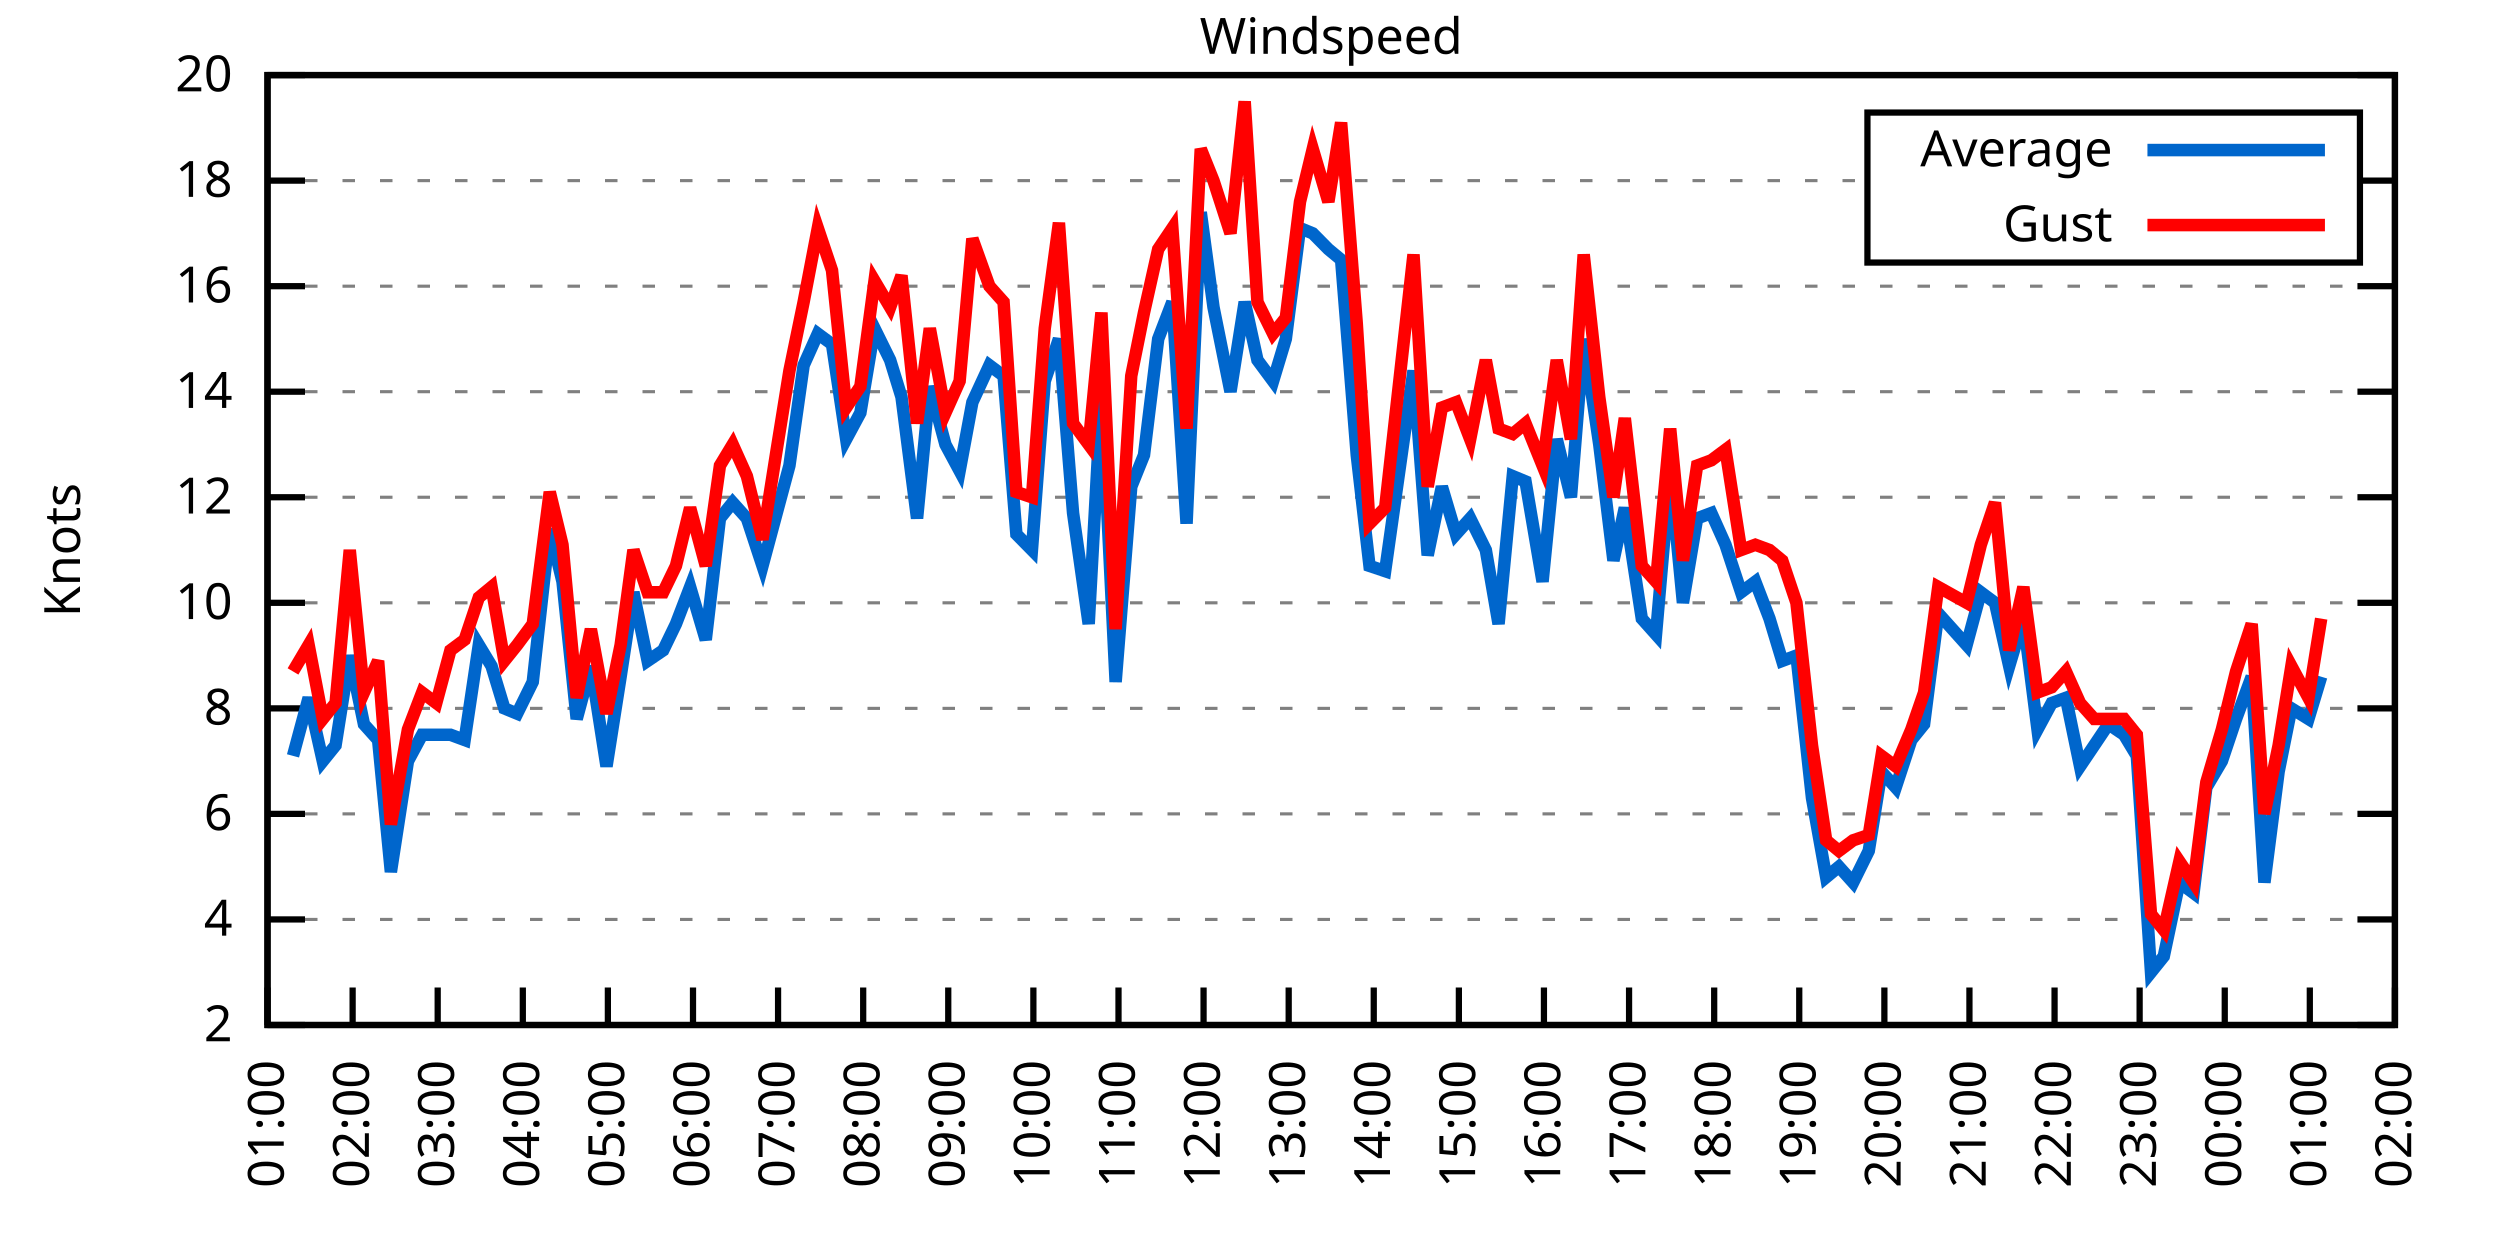
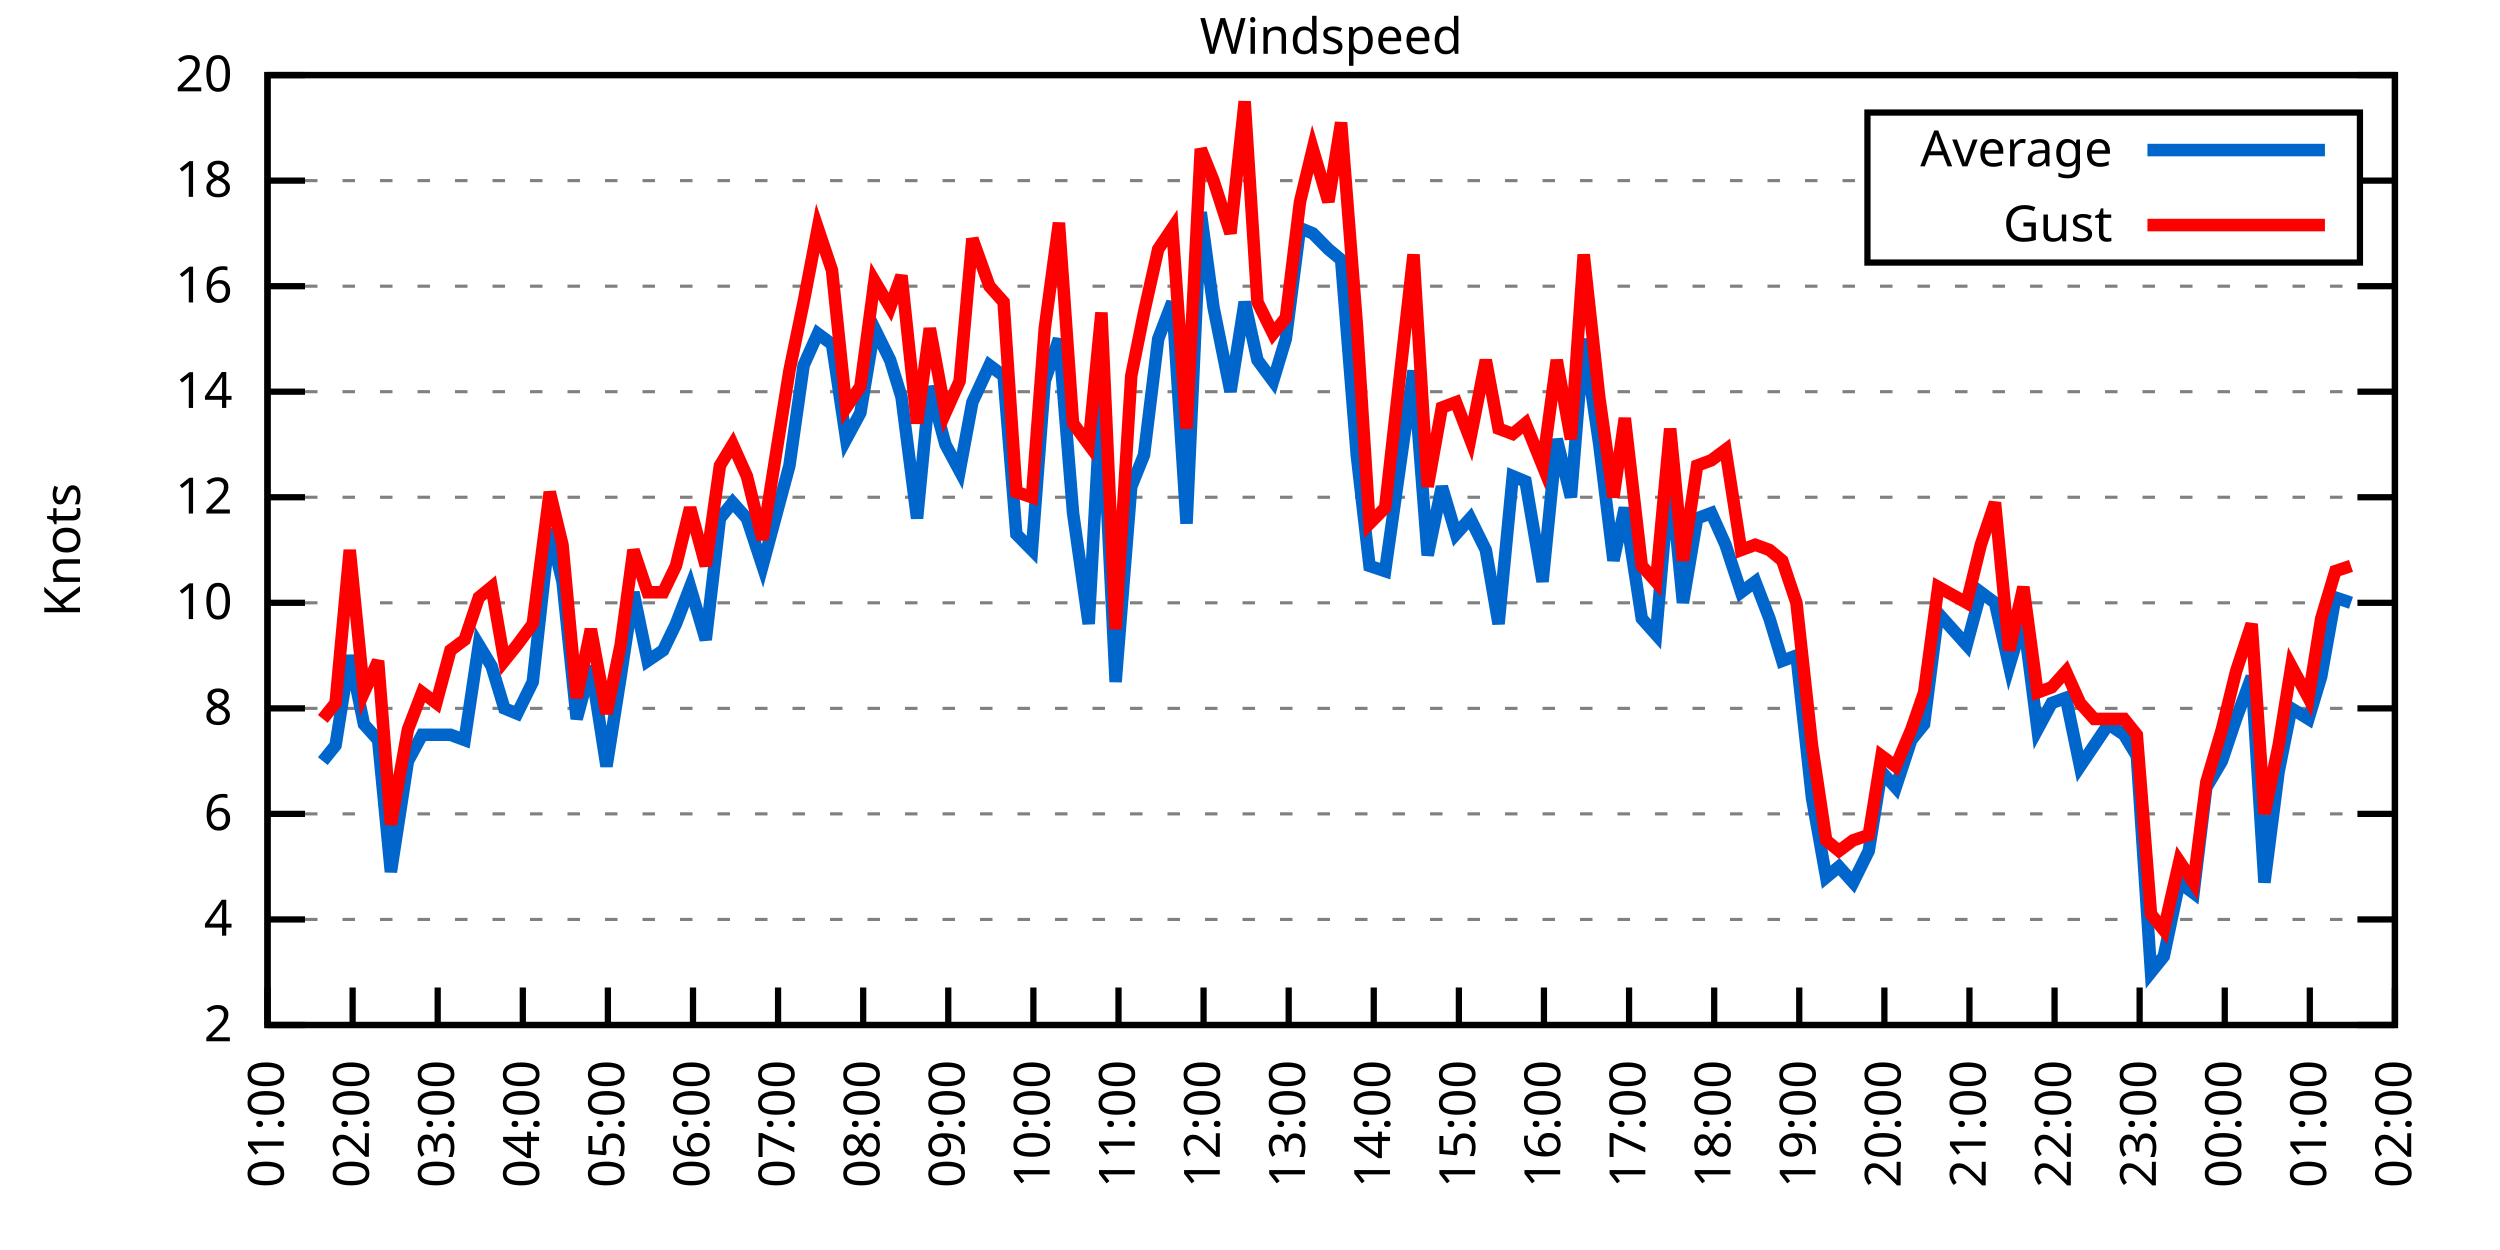
<svg xmlns="http://www.w3.org/2000/svg" xmlns:xlink="http://www.w3.org/1999/xlink" width="400" height="200" viewBox="0 0 400 200">
  <g id="gnuplot_canvas">
    <rect x="0" y="0" width="400" height="200" fill="none" />
    <defs>
      <circle id="gpDot" r="0.5" stroke-width="0.5" stroke="currentColor" />
      <path id="gpPt0" stroke-width="0.333" stroke="currentColor" d="M-1,0 h2 M0,-1 v2" />
      <path id="gpPt1" stroke-width="0.333" stroke="currentColor" d="M-1,-1 L1,1 M1,-1 L-1,1" />
      <path id="gpPt2" stroke-width="0.333" stroke="currentColor" d="M-1,0 L1,0 M0,-1 L0,1 M-1,-1 L1,1 M-1,1 L1,-1" />
      <rect id="gpPt3" stroke-width="0.333" stroke="currentColor" x="-1" y="-1" width="2" height="2" />
      <rect id="gpPt4" stroke-width="0.333" stroke="currentColor" fill="currentColor" x="-1" y="-1" width="2" height="2" />
      <circle id="gpPt5" stroke-width="0.333" stroke="currentColor" cx="0" cy="0" r="1" />
      <use xlink:href="#gpPt5" id="gpPt6" fill="currentColor" stroke="none" />
      <path id="gpPt7" stroke-width="0.333" stroke="currentColor" d="M0,-1.33 L-1.33,0.67 L1.33,0.67 z" />
      <use xlink:href="#gpPt7" id="gpPt8" fill="currentColor" stroke="none" />
      <use xlink:href="#gpPt7" id="gpPt9" stroke="currentColor" transform="rotate(180)" />
      <use xlink:href="#gpPt9" id="gpPt10" fill="currentColor" stroke="none" />
      <use xlink:href="#gpPt3" id="gpPt11" stroke="currentColor" transform="rotate(45)" />
      <use xlink:href="#gpPt11" id="gpPt12" fill="currentColor" stroke="none" />
      <path id="gpPt13" stroke-width="0.333" stroke="currentColor" d="M0,1.330 L1.265,0.411 L0.782,-1.067 L-0.782,-1.076 L-1.265,0.411 z" />
      <use xlink:href="#gpPt13" id="gpPt14" fill="currentColor" stroke="none" />
      <filter id="textbox" filterUnits="objectBoundingBox" x="0" y="0" height="1" width="1">
        <feFlood flood-color="white" flood-opacity="1" result="bgnd" />
        <feComposite in="SourceGraphic" in2="bgnd" operator="atop" />
      </filter>
      <filter id="greybox" filterUnits="objectBoundingBox" x="0" y="0" height="1" width="1">
        <feFlood flood-color="lightgrey" flood-opacity="1" result="grey" />
        <feComposite in="SourceGraphic" in2="grey" operator="atop" />
      </filter>
    </defs>
    <g fill="none" color="white" stroke="currentColor" stroke-width="1.00" stroke-linecap="butt" stroke-linejoin="miter">
</g>
    <g fill="none" color="black" stroke="currentColor" stroke-width="1.00" stroke-linecap="butt" stroke-linejoin="miter">
      <g stroke="none" shape-rendering="crispEdges">
        <polygon fill="rgb(255, 255, 255)" points="42.80,164.00 383.18,164.00 383.18,12.02 42.80,12.02 " />
      </g>
    </g>
    <g fill="none" color="black" stroke="currentColor" stroke-width="1.00" stroke-linecap="butt" stroke-linejoin="miter">
</g>
    <g fill="none" color="black" stroke="black" stroke-width="0.50" stroke-linecap="butt" stroke-linejoin="miter">
</g>
    <g fill="none" color="gray" stroke="currentColor" stroke-width="0.50" stroke-linecap="butt" stroke-linejoin="miter">
      <path stroke="gray" stroke-dasharray="2,4" class="gridline" d="M42.80,164.00 L383.19,164.00  " />
    </g>
    <g fill="none" color="gray" stroke="gray" stroke-width="1.00" stroke-linecap="butt" stroke-linejoin="miter">
</g>
    <g fill="none" color="black" stroke="currentColor" stroke-width="1.00" stroke-linecap="butt" stroke-linejoin="miter">
      <path stroke="black" d="M42.80,164.00 L48.80,164.00 M383.19,164.00 L377.19,164.00  " />
      <g transform="translate(37.20,166.60)" stroke="none" fill="black" font-family="Sans" font-size="8.00" text-anchor="end">
        <text>
          <tspan font-family="Sans"> 2</tspan>
        </text>
      </g>
    </g>
    <g fill="none" color="black" stroke="currentColor" stroke-width="1.00" stroke-linecap="butt" stroke-linejoin="miter">
</g>
    <g fill="none" color="black" stroke="black" stroke-width="0.50" stroke-linecap="butt" stroke-linejoin="miter">
</g>
    <g fill="none" color="gray" stroke="currentColor" stroke-width="0.50" stroke-linecap="butt" stroke-linejoin="miter">
      <path stroke="gray" stroke-dasharray="2,4" class="gridline" d="M42.80,147.11 L383.19,147.11  " />
    </g>
    <g fill="none" color="gray" stroke="gray" stroke-width="1.00" stroke-linecap="butt" stroke-linejoin="miter">
</g>
    <g fill="none" color="black" stroke="currentColor" stroke-width="1.00" stroke-linecap="butt" stroke-linejoin="miter">
      <path stroke="black" d="M42.80,147.11 L48.80,147.11 M383.19,147.11 L377.19,147.11  " />
      <g transform="translate(37.20,149.71)" stroke="none" fill="black" font-family="Sans" font-size="8.00" text-anchor="end">
        <text>
          <tspan font-family="Sans"> 4</tspan>
        </text>
      </g>
    </g>
    <g fill="none" color="black" stroke="currentColor" stroke-width="1.00" stroke-linecap="butt" stroke-linejoin="miter">
</g>
    <g fill="none" color="black" stroke="black" stroke-width="0.50" stroke-linecap="butt" stroke-linejoin="miter">
</g>
    <g fill="none" color="gray" stroke="currentColor" stroke-width="0.50" stroke-linecap="butt" stroke-linejoin="miter">
      <path stroke="gray" stroke-dasharray="2,4" class="gridline" d="M42.80,130.22 L383.19,130.22  " />
    </g>
    <g fill="none" color="gray" stroke="gray" stroke-width="1.00" stroke-linecap="butt" stroke-linejoin="miter">
</g>
    <g fill="none" color="black" stroke="currentColor" stroke-width="1.00" stroke-linecap="butt" stroke-linejoin="miter">
      <path stroke="black" d="M42.80,130.22 L48.80,130.22 M383.19,130.22 L377.19,130.22  " />
      <g transform="translate(37.20,132.82)" stroke="none" fill="black" font-family="Sans" font-size="8.00" text-anchor="end">
        <text>
          <tspan font-family="Sans"> 6</tspan>
        </text>
      </g>
    </g>
    <g fill="none" color="black" stroke="currentColor" stroke-width="1.00" stroke-linecap="butt" stroke-linejoin="miter">
</g>
    <g fill="none" color="black" stroke="black" stroke-width="0.50" stroke-linecap="butt" stroke-linejoin="miter">
</g>
    <g fill="none" color="gray" stroke="currentColor" stroke-width="0.50" stroke-linecap="butt" stroke-linejoin="miter">
      <path stroke="gray" stroke-dasharray="2,4" class="gridline" d="M42.80,113.34 L383.19,113.34  " />
    </g>
    <g fill="none" color="gray" stroke="gray" stroke-width="1.00" stroke-linecap="butt" stroke-linejoin="miter">
</g>
    <g fill="none" color="black" stroke="currentColor" stroke-width="1.00" stroke-linecap="butt" stroke-linejoin="miter">
      <path stroke="black" d="M42.80,113.34 L48.80,113.34 M383.19,113.34 L377.19,113.34  " />
      <g transform="translate(37.20,115.94)" stroke="none" fill="black" font-family="Sans" font-size="8.00" text-anchor="end">
        <text>
          <tspan font-family="Sans"> 8</tspan>
        </text>
      </g>
    </g>
    <g fill="none" color="black" stroke="currentColor" stroke-width="1.00" stroke-linecap="butt" stroke-linejoin="miter">
</g>
    <g fill="none" color="black" stroke="black" stroke-width="0.50" stroke-linecap="butt" stroke-linejoin="miter">
</g>
    <g fill="none" color="gray" stroke="currentColor" stroke-width="0.50" stroke-linecap="butt" stroke-linejoin="miter">
      <path stroke="gray" stroke-dasharray="2,4" class="gridline" d="M42.80,96.45 L383.19,96.45  " />
    </g>
    <g fill="none" color="gray" stroke="gray" stroke-width="1.00" stroke-linecap="butt" stroke-linejoin="miter">
</g>
    <g fill="none" color="black" stroke="currentColor" stroke-width="1.00" stroke-linecap="butt" stroke-linejoin="miter">
      <path stroke="black" d="M42.80,96.45 L48.80,96.45 M383.19,96.45 L377.19,96.45  " />
      <g transform="translate(37.20,99.05)" stroke="none" fill="black" font-family="Sans" font-size="8.00" text-anchor="end">
        <text>
          <tspan font-family="Sans"> 10</tspan>
        </text>
      </g>
    </g>
    <g fill="none" color="black" stroke="currentColor" stroke-width="1.00" stroke-linecap="butt" stroke-linejoin="miter">
</g>
    <g fill="none" color="black" stroke="black" stroke-width="0.50" stroke-linecap="butt" stroke-linejoin="miter">
</g>
    <g fill="none" color="gray" stroke="currentColor" stroke-width="0.50" stroke-linecap="butt" stroke-linejoin="miter">
      <path stroke="gray" stroke-dasharray="2,4" class="gridline" d="M42.80,79.56 L383.19,79.56  " />
    </g>
    <g fill="none" color="gray" stroke="gray" stroke-width="1.00" stroke-linecap="butt" stroke-linejoin="miter">
</g>
    <g fill="none" color="black" stroke="currentColor" stroke-width="1.00" stroke-linecap="butt" stroke-linejoin="miter">
      <path stroke="black" d="M42.80,79.56 L48.80,79.56 M383.19,79.56 L377.19,79.56  " />
      <g transform="translate(37.20,82.16)" stroke="none" fill="black" font-family="Sans" font-size="8.00" text-anchor="end">
        <text>
          <tspan font-family="Sans"> 12</tspan>
        </text>
      </g>
    </g>
    <g fill="none" color="black" stroke="currentColor" stroke-width="1.00" stroke-linecap="butt" stroke-linejoin="miter">
</g>
    <g fill="none" color="black" stroke="black" stroke-width="0.50" stroke-linecap="butt" stroke-linejoin="miter">
</g>
    <g fill="none" color="gray" stroke="currentColor" stroke-width="0.50" stroke-linecap="butt" stroke-linejoin="miter">
      <path stroke="gray" stroke-dasharray="2,4" class="gridline" d="M42.80,62.67 L383.19,62.67  " />
    </g>
    <g fill="none" color="gray" stroke="gray" stroke-width="1.00" stroke-linecap="butt" stroke-linejoin="miter">
</g>
    <g fill="none" color="black" stroke="currentColor" stroke-width="1.00" stroke-linecap="butt" stroke-linejoin="miter">
      <path stroke="black" d="M42.80,62.67 L48.80,62.67 M383.19,62.67 L377.19,62.67  " />
      <g transform="translate(37.20,65.27)" stroke="none" fill="black" font-family="Sans" font-size="8.00" text-anchor="end">
        <text>
          <tspan font-family="Sans"> 14</tspan>
        </text>
      </g>
    </g>
    <g fill="none" color="black" stroke="currentColor" stroke-width="1.00" stroke-linecap="butt" stroke-linejoin="miter">
</g>
    <g fill="none" color="black" stroke="black" stroke-width="0.50" stroke-linecap="butt" stroke-linejoin="miter">
</g>
    <g fill="none" color="gray" stroke="currentColor" stroke-width="0.50" stroke-linecap="butt" stroke-linejoin="miter">
      <path stroke="gray" stroke-dasharray="2,4" class="gridline" d="M42.80,45.79 L383.19,45.79  " />
    </g>
    <g fill="none" color="gray" stroke="gray" stroke-width="1.00" stroke-linecap="butt" stroke-linejoin="miter">
</g>
    <g fill="none" color="black" stroke="currentColor" stroke-width="1.00" stroke-linecap="butt" stroke-linejoin="miter">
      <path stroke="black" d="M42.80,45.79 L48.80,45.79 M383.19,45.79 L377.19,45.79  " />
      <g transform="translate(37.20,48.39)" stroke="none" fill="black" font-family="Sans" font-size="8.00" text-anchor="end">
        <text>
          <tspan font-family="Sans"> 16</tspan>
        </text>
      </g>
    </g>
    <g fill="none" color="black" stroke="currentColor" stroke-width="1.00" stroke-linecap="butt" stroke-linejoin="miter">
</g>
    <g fill="none" color="black" stroke="black" stroke-width="0.50" stroke-linecap="butt" stroke-linejoin="miter">
</g>
    <g fill="none" color="gray" stroke="currentColor" stroke-width="0.50" stroke-linecap="butt" stroke-linejoin="miter">
      <path stroke="gray" stroke-dasharray="2,4" class="gridline" d="M42.80,28.90 L298.79,28.90 M377.59,28.90 L383.19,28.90  " />
    </g>
    <g fill="none" color="gray" stroke="gray" stroke-width="1.00" stroke-linecap="butt" stroke-linejoin="miter">
</g>
    <g fill="none" color="black" stroke="currentColor" stroke-width="1.00" stroke-linecap="butt" stroke-linejoin="miter">
      <path stroke="black" d="M42.80,28.90 L48.80,28.90 M383.19,28.90 L377.19,28.90  " />
      <g transform="translate(37.20,31.50)" stroke="none" fill="black" font-family="Sans" font-size="8.00" text-anchor="end">
        <text>
          <tspan font-family="Sans"> 18</tspan>
        </text>
      </g>
    </g>
    <g fill="none" color="black" stroke="currentColor" stroke-width="1.00" stroke-linecap="butt" stroke-linejoin="miter">
</g>
    <g fill="none" color="black" stroke="black" stroke-width="0.50" stroke-linecap="butt" stroke-linejoin="miter">
</g>
    <g fill="none" color="gray" stroke="currentColor" stroke-width="0.50" stroke-linecap="butt" stroke-linejoin="miter">
      <path stroke="gray" stroke-dasharray="2,4" class="gridline" d="M42.80,12.01 L383.19,12.01  " />
    </g>
    <g fill="none" color="gray" stroke="gray" stroke-width="1.00" stroke-linecap="butt" stroke-linejoin="miter">
</g>
    <g fill="none" color="black" stroke="currentColor" stroke-width="1.00" stroke-linecap="butt" stroke-linejoin="miter">
      <path stroke="black" d="M42.80,12.01 L48.80,12.01 M383.19,12.01 L377.19,12.01  " />
      <g transform="translate(37.20,14.61)" stroke="none" fill="black" font-family="Sans" font-size="8.00" text-anchor="end">
        <text>
          <tspan font-family="Sans"> 20</tspan>
        </text>
      </g>
    </g>
    <g fill="none" color="black" stroke="currentColor" stroke-width="1.00" stroke-linecap="butt" stroke-linejoin="miter">
      <path stroke="black" d="M42.80,164.00 L42.80,158.00  " />
      <g transform="translate(45.40,169.60) rotate(270.00)" stroke="none" fill="black" font-family="Sans" font-size="8.00" text-anchor="end">
        <text>
          <tspan font-family="Sans">01:00</tspan>
        </text>
      </g>
    </g>
    <g fill="none" color="black" stroke="currentColor" stroke-width="1.00" stroke-linecap="butt" stroke-linejoin="miter">
      <path stroke="black" d="M56.42,164.00 L56.42,158.00  " />
      <g transform="translate(59.02,169.60) rotate(270.00)" stroke="none" fill="black" font-family="Sans" font-size="8.00" text-anchor="end">
        <text>
          <tspan font-family="Sans">02:00</tspan>
        </text>
      </g>
    </g>
    <g fill="none" color="black" stroke="currentColor" stroke-width="1.00" stroke-linecap="butt" stroke-linejoin="miter">
      <path stroke="black" d="M70.03,164.00 L70.03,158.00  " />
      <g transform="translate(72.63,169.60) rotate(270.00)" stroke="none" fill="black" font-family="Sans" font-size="8.00" text-anchor="end">
        <text>
          <tspan font-family="Sans">03:00</tspan>
        </text>
      </g>
    </g>
    <g fill="none" color="black" stroke="currentColor" stroke-width="1.00" stroke-linecap="butt" stroke-linejoin="miter">
      <path stroke="black" d="M83.65,164.00 L83.65,158.00  " />
      <g transform="translate(86.25,169.60) rotate(270.00)" stroke="none" fill="black" font-family="Sans" font-size="8.00" text-anchor="end">
        <text>
          <tspan font-family="Sans">04:00</tspan>
        </text>
      </g>
    </g>
    <g fill="none" color="black" stroke="currentColor" stroke-width="1.00" stroke-linecap="butt" stroke-linejoin="miter">
      <path stroke="black" d="M97.26,164.00 L97.26,158.00  " />
      <g transform="translate(99.86,169.60) rotate(270.00)" stroke="none" fill="black" font-family="Sans" font-size="8.00" text-anchor="end">
        <text>
          <tspan font-family="Sans">05:00</tspan>
        </text>
      </g>
    </g>
    <g fill="none" color="black" stroke="currentColor" stroke-width="1.00" stroke-linecap="butt" stroke-linejoin="miter">
      <path stroke="black" d="M110.88,164.00 L110.88,158.00  " />
      <g transform="translate(113.48,169.60) rotate(270.00)" stroke="none" fill="black" font-family="Sans" font-size="8.00" text-anchor="end">
        <text>
          <tspan font-family="Sans">06:00</tspan>
        </text>
      </g>
    </g>
    <g fill="none" color="black" stroke="currentColor" stroke-width="1.00" stroke-linecap="butt" stroke-linejoin="miter">
      <path stroke="black" d="M124.49,164.00 L124.49,158.00  " />
      <g transform="translate(127.09,169.60) rotate(270.00)" stroke="none" fill="black" font-family="Sans" font-size="8.00" text-anchor="end">
        <text>
          <tspan font-family="Sans">07:00</tspan>
        </text>
      </g>
    </g>
    <g fill="none" color="black" stroke="currentColor" stroke-width="1.00" stroke-linecap="butt" stroke-linejoin="miter">
      <path stroke="black" d="M138.11,164.00 L138.11,158.00  " />
      <g transform="translate(140.71,169.60) rotate(270.00)" stroke="none" fill="black" font-family="Sans" font-size="8.00" text-anchor="end">
        <text>
          <tspan font-family="Sans">08:00</tspan>
        </text>
      </g>
    </g>
    <g fill="none" color="black" stroke="currentColor" stroke-width="1.00" stroke-linecap="butt" stroke-linejoin="miter">
      <path stroke="black" d="M151.72,164.00 L151.72,158.00  " />
      <g transform="translate(154.32,169.60) rotate(270.00)" stroke="none" fill="black" font-family="Sans" font-size="8.00" text-anchor="end">
        <text>
          <tspan font-family="Sans">09:00</tspan>
        </text>
      </g>
    </g>
    <g fill="none" color="black" stroke="currentColor" stroke-width="1.00" stroke-linecap="butt" stroke-linejoin="miter">
      <path stroke="black" d="M165.34,164.00 L165.34,158.00  " />
      <g transform="translate(167.94,169.60) rotate(270.00)" stroke="none" fill="black" font-family="Sans" font-size="8.00" text-anchor="end">
        <text>
          <tspan font-family="Sans">10:00</tspan>
        </text>
      </g>
    </g>
    <g fill="none" color="black" stroke="currentColor" stroke-width="1.00" stroke-linecap="butt" stroke-linejoin="miter">
      <path stroke="black" d="M178.96,164.00 L178.96,158.00  " />
      <g transform="translate(181.56,169.60) rotate(270.00)" stroke="none" fill="black" font-family="Sans" font-size="8.00" text-anchor="end">
        <text>
          <tspan font-family="Sans">11:00</tspan>
        </text>
      </g>
    </g>
    <g fill="none" color="black" stroke="currentColor" stroke-width="1.00" stroke-linecap="butt" stroke-linejoin="miter">
      <path stroke="black" d="M192.57,164.00 L192.57,158.00  " />
      <g transform="translate(195.17,169.60) rotate(270.00)" stroke="none" fill="black" font-family="Sans" font-size="8.00" text-anchor="end">
        <text>
          <tspan font-family="Sans">12:00</tspan>
        </text>
      </g>
    </g>
    <g fill="none" color="black" stroke="currentColor" stroke-width="1.00" stroke-linecap="butt" stroke-linejoin="miter">
      <path stroke="black" d="M206.19,164.00 L206.19,158.00  " />
      <g transform="translate(208.79,169.60) rotate(270.00)" stroke="none" fill="black" font-family="Sans" font-size="8.00" text-anchor="end">
        <text>
          <tspan font-family="Sans">13:00</tspan>
        </text>
      </g>
    </g>
    <g fill="none" color="black" stroke="currentColor" stroke-width="1.00" stroke-linecap="butt" stroke-linejoin="miter">
      <path stroke="black" d="M219.80,164.00 L219.80,158.00  " />
      <g transform="translate(222.40,169.60) rotate(270.00)" stroke="none" fill="black" font-family="Sans" font-size="8.00" text-anchor="end">
        <text>
          <tspan font-family="Sans">14:00</tspan>
        </text>
      </g>
    </g>
    <g fill="none" color="black" stroke="currentColor" stroke-width="1.00" stroke-linecap="butt" stroke-linejoin="miter">
      <path stroke="black" d="M233.42,164.00 L233.42,158.00  " />
      <g transform="translate(236.02,169.60) rotate(270.00)" stroke="none" fill="black" font-family="Sans" font-size="8.00" text-anchor="end">
        <text>
          <tspan font-family="Sans">15:00</tspan>
        </text>
      </g>
    </g>
    <g fill="none" color="black" stroke="currentColor" stroke-width="1.00" stroke-linecap="butt" stroke-linejoin="miter">
      <path stroke="black" d="M247.03,164.00 L247.03,158.00  " />
      <g transform="translate(249.63,169.60) rotate(270.00)" stroke="none" fill="black" font-family="Sans" font-size="8.00" text-anchor="end">
        <text>
          <tspan font-family="Sans">16:00</tspan>
        </text>
      </g>
    </g>
    <g fill="none" color="black" stroke="currentColor" stroke-width="1.00" stroke-linecap="butt" stroke-linejoin="miter">
      <path stroke="black" d="M260.65,164.00 L260.65,158.00  " />
      <g transform="translate(263.25,169.60) rotate(270.00)" stroke="none" fill="black" font-family="Sans" font-size="8.00" text-anchor="end">
        <text>
          <tspan font-family="Sans">17:00</tspan>
        </text>
      </g>
    </g>
    <g fill="none" color="black" stroke="currentColor" stroke-width="1.00" stroke-linecap="butt" stroke-linejoin="miter">
      <path stroke="black" d="M274.27,164.00 L274.27,158.00  " />
      <g transform="translate(276.87,169.60) rotate(270.00)" stroke="none" fill="black" font-family="Sans" font-size="8.00" text-anchor="end">
        <text>
          <tspan font-family="Sans">18:00</tspan>
        </text>
      </g>
    </g>
    <g fill="none" color="black" stroke="currentColor" stroke-width="1.00" stroke-linecap="butt" stroke-linejoin="miter">
      <path stroke="black" d="M287.88,164.00 L287.88,158.00  " />
      <g transform="translate(290.48,169.60) rotate(270.00)" stroke="none" fill="black" font-family="Sans" font-size="8.00" text-anchor="end">
        <text>
          <tspan font-family="Sans">19:00</tspan>
        </text>
      </g>
    </g>
    <g fill="none" color="black" stroke="currentColor" stroke-width="1.00" stroke-linecap="butt" stroke-linejoin="miter">
      <path stroke="black" d="M301.50,164.00 L301.50,158.00  " />
      <g transform="translate(304.10,169.60) rotate(270.00)" stroke="none" fill="black" font-family="Sans" font-size="8.00" text-anchor="end">
        <text>
          <tspan font-family="Sans">20:00</tspan>
        </text>
      </g>
    </g>
    <g fill="none" color="black" stroke="currentColor" stroke-width="1.00" stroke-linecap="butt" stroke-linejoin="miter">
      <path stroke="black" d="M315.11,164.00 L315.11,158.00  " />
      <g transform="translate(317.71,169.60) rotate(270.00)" stroke="none" fill="black" font-family="Sans" font-size="8.00" text-anchor="end">
        <text>
          <tspan font-family="Sans">21:00</tspan>
        </text>
      </g>
    </g>
    <g fill="none" color="black" stroke="currentColor" stroke-width="1.00" stroke-linecap="butt" stroke-linejoin="miter">
      <path stroke="black" d="M328.73,164.00 L328.73,158.00  " />
      <g transform="translate(331.33,169.60) rotate(270.00)" stroke="none" fill="black" font-family="Sans" font-size="8.00" text-anchor="end">
        <text>
          <tspan font-family="Sans">22:00</tspan>
        </text>
      </g>
    </g>
    <g fill="none" color="black" stroke="currentColor" stroke-width="1.00" stroke-linecap="butt" stroke-linejoin="miter">
      <path stroke="black" d="M342.34,164.00 L342.34,158.00  " />
      <g transform="translate(344.94,169.60) rotate(270.00)" stroke="none" fill="black" font-family="Sans" font-size="8.00" text-anchor="end">
        <text>
          <tspan font-family="Sans">23:00</tspan>
        </text>
      </g>
    </g>
    <g fill="none" color="black" stroke="currentColor" stroke-width="1.00" stroke-linecap="butt" stroke-linejoin="miter">
      <path stroke="black" d="M355.96,164.00 L355.96,158.00  " />
      <g transform="translate(358.56,169.60) rotate(270.00)" stroke="none" fill="black" font-family="Sans" font-size="8.00" text-anchor="end">
        <text>
          <tspan font-family="Sans">00:00</tspan>
        </text>
      </g>
    </g>
    <g fill="none" color="black" stroke="currentColor" stroke-width="1.00" stroke-linecap="butt" stroke-linejoin="miter">
      <path stroke="black" d="M369.57,164.00 L369.57,158.00  " />
      <g transform="translate(372.17,169.60) rotate(270.00)" stroke="none" fill="black" font-family="Sans" font-size="8.00" text-anchor="end">
        <text>
          <tspan font-family="Sans">01:00</tspan>
        </text>
      </g>
    </g>
    <g fill="none" color="black" stroke="currentColor" stroke-width="1.00" stroke-linecap="butt" stroke-linejoin="miter">
      <path stroke="black" d="M383.19,164.00 L383.19,158.00  " />
      <g transform="translate(385.79,169.60) rotate(270.00)" stroke="none" fill="black" font-family="Sans" font-size="8.00" text-anchor="end">
        <text>
          <tspan font-family="Sans">02:00</tspan>
        </text>
      </g>
    </g>
    <g fill="none" color="black" stroke="currentColor" stroke-width="1.00" stroke-linecap="butt" stroke-linejoin="miter">
</g>
    <g fill="none" color="black" stroke="currentColor" stroke-width="1.00" stroke-linecap="butt" stroke-linejoin="miter">
      <path stroke="black" d="M42.80,12.01 L42.80,164.00 L383.19,164.00 L383.19,12.01 L42.80,12.01 Z  " />
    </g>
    <g fill="none" color="black" stroke="currentColor" stroke-width="1.00" stroke-linecap="butt" stroke-linejoin="miter">
</g>
    <g fill="none" color="black" stroke="currentColor" stroke-width="1.00" stroke-linecap="butt" stroke-linejoin="miter">
      <path stroke="black" d="M298.79,42.01 L298.79,18.01 L377.59,18.01 L377.59,42.01 L298.79,42.01 Z  " />
    </g>
    <g id="Windspeed_plot_1">
      <g fill="none" color="white" stroke="black" stroke-width="2.00" stroke-linecap="butt" stroke-linejoin="miter">
</g>
      <g fill="none" color="black" stroke="currentColor" stroke-width="2.00" stroke-linecap="butt" stroke-linejoin="miter">
        <g transform="translate(337.99,26.61)" stroke="none" fill="black" font-family="Sans" font-size="8.00" text-anchor="end">
          <text>
            <tspan font-family="Sans">Average</tspan>
          </text>
        </g>
      </g>
      <g fill="none" color="black" stroke="currentColor" stroke-width="2.00" stroke-linecap="butt" stroke-linejoin="miter">
-         <path stroke="rgb(  0, 102, 204)" d="M343.59,24.01 L371.99,24.01 M46.88,120.94 L49.38,111.65 L51.65,121.78 L53.69,119.25 L55.96,104.89 L58.23,115.87   L60.50,118.40 L62.54,139.51 L65.27,121.78 L67.54,117.56 L69.80,117.56 L72.07,117.56 L74.34,118.40 L76.61,103.20   L78.65,106.58 L80.70,113.34 L82.74,114.18 L85.24,109.11 L87.96,84.63 L90.00,93.07 L92.27,115.03 L94.54,106.58   L97.04,122.62 L99.30,108.27 L101.35,94.76 L103.62,105.74 L106.11,104.05 L108.15,99.83 L110.42,93.92 L112.92,102.36   L115.19,82.94 L117.23,80.41 L119.50,82.94 L122.00,90.54 L124.27,82.09 L126.31,74.49 L128.58,58.45 L130.85,53.39   L133.12,55.07 L135.39,70.27 L137.66,66.05 L139.92,52.54 L142.42,57.61 L144.24,63.52 L146.73,82.94 L148.77,61.83   L151.27,71.12 L153.54,75.34 L155.58,64.36 L158.31,58.45 L160.57,60.14 L162.62,85.47 L165.11,88.00 L167.16,60.98   L169.43,54.23 L171.69,82.09 L174.19,99.83 L176.23,62.67 L178.50,109.11 L181.00,77.87 L183.04,72.81 L185.31,54.23   L187.58,48.32 L189.85,83.78 L192.12,33.96 L194.16,49.16 L196.88,62.67 L199.15,48.32 L201.19,57.61 L203.69,60.98   L205.73,54.23 L208.00,36.50 L210.04,37.34 L212.54,39.87 L214.58,41.56 L217.08,72.81 L219.12,90.54 L221.62,91.38   L226.16,59.30 L228.43,88.85 L230.70,77.87 L232.96,85.47 L235.23,82.94 L237.73,88.00 L239.77,99.83 L242.04,76.18   L244.08,77.03 L246.81,93.07 L249.08,70.27 L251.35,79.56 L253.39,54.23 L255.88,71.12 L258.15,89.69 L259.97,81.25   L262.69,98.98 L264.96,101.52 L267.23,75.34 L269.27,96.45 L271.54,82.94 L273.81,82.09 L276.08,87.16 L278.58,94.76   L280.85,93.07 L283.12,98.98 L285.16,105.74 L287.43,104.89 L289.92,127.69 L292.19,140.36 L294.23,138.67 L296.50,141.20   L299.00,136.14 L301.04,123.47 L303.31,126.00 L305.81,118.40 L307.85,115.87 L310.12,98.14 L314.66,103.20 L316.93,94.76   L319.20,96.45 L321.47,106.58 L323.74,98.98 L326.00,116.71 L328.27,112.49 L330.54,111.65 L332.81,122.62 L335.08,119.25   L337.35,115.87 L339.85,117.56 L341.89,120.94 L344.16,155.56 L346.20,153.02 L348.70,141.20 L350.97,142.89 L353.01,126.00   L355.50,121.78 L357.77,115.03 L360.27,108.27 L362.31,141.20 L364.58,123.47 L366.62,113.34 L369.35,115.03 L371.39,108.27    " />
+         <path stroke="rgb(  0, 102, 204)" d="M343.59,24.01 L371.99,24.01 M51.65,121.78 L53.69,119.25 L55.96,104.89 L58.23,115.87 L60.50,118.40 L62.54,139.51   L65.27,121.78 L67.54,117.56 L69.80,117.56 L72.07,117.56 L74.34,118.40 L76.61,103.20 L78.65,106.58 L80.70,113.34   L82.74,114.18 L85.24,109.11 L87.96,84.63 L90.00,93.07 L92.27,115.03 L94.54,106.58 L97.04,122.62 L99.30,108.27   L101.35,94.76 L103.62,105.74 L106.11,104.05 L108.15,99.83 L110.42,93.92 L112.92,102.36 L115.19,82.94 L117.23,80.41   L119.50,82.94 L122.00,90.54 L124.27,82.09 L126.31,74.49 L128.58,58.45 L130.85,53.39 L133.12,55.07 L135.39,70.27   L137.66,66.05 L139.92,52.54 L142.42,57.61 L144.24,63.52 L146.73,82.94 L148.77,61.83 L151.27,71.12 L153.54,75.34   L155.58,64.36 L158.31,58.45 L160.57,60.14 L162.62,85.47 L165.11,88.00 L167.16,60.98 L169.43,54.23 L171.69,82.09   L174.19,99.83 L176.23,62.67 L178.50,109.11 L181.00,77.87 L183.04,72.81 L185.31,54.23 L187.58,48.32 L189.85,83.78   L192.12,33.96 L194.16,49.16 L196.88,62.67 L199.15,48.32 L201.19,57.61 L203.69,60.98 L205.73,54.23 L208.00,36.50   L210.04,37.34 L212.54,39.87 L214.58,41.56 L217.08,72.81 L219.12,90.54 L221.62,91.38 L226.16,59.30 L228.43,88.85   L230.70,77.87 L232.96,85.47 L235.23,82.94 L237.73,88.00 L239.77,99.83 L242.04,76.18 L244.08,77.03 L246.81,93.07   L249.08,70.27 L251.35,79.56 L253.39,54.23 L255.88,71.12 L258.15,89.69 L259.97,81.25 L262.69,98.98 L264.96,101.52   L267.23,75.34 L269.27,96.45 L271.54,82.94 L273.81,82.09 L276.08,87.16 L278.58,94.76 L280.85,93.07 L283.12,98.98   L285.16,105.74 L287.43,104.89 L289.92,127.69 L292.19,140.36 L294.23,138.67 L296.50,141.20 L299.00,136.14 L301.04,123.47   L303.31,126.00 L305.81,118.40 L307.85,115.87 L310.12,98.14 L314.66,103.20 L316.93,94.76 L319.20,96.45 L321.47,106.58   L323.74,98.98 L326.00,116.71 L328.27,112.49 L330.54,111.65 L332.81,122.62 L335.08,119.25 L337.35,115.87 L339.85,117.56   L341.89,120.94 L344.16,155.56 L346.20,153.02 L348.70,141.20 L350.97,142.89 L353.01,126.00 L355.50,121.78 L357.77,115.03   L360.27,108.27 L362.31,141.20 L364.58,123.47 L366.62,113.34 L369.35,115.03 L371.39,108.27 L373.66,95.60 L376.16,96.45    " />
      </g>
    </g>
    <g id="Windspeed_plot_2">
      <g fill="none" color="black" stroke="currentColor" stroke-width="2.00" stroke-linecap="butt" stroke-linejoin="miter">
        <g transform="translate(337.99,38.61)" stroke="none" fill="black" font-family="Sans" font-size="8.00" text-anchor="end">
          <text>
            <tspan font-family="Sans">Gust</tspan>
          </text>
        </g>
      </g>
      <g fill="none" color="black" stroke="currentColor" stroke-width="2.00" stroke-linecap="butt" stroke-linejoin="miter">
-         <path stroke="rgb(255,   0,   0)" d="M343.59,36.01 L371.99,36.01 M46.88,107.43 L49.38,103.20 L51.65,115.03 L53.69,112.49 L55.96,88.00 L58.23,110.80   L60.50,105.74 L62.54,131.91 L65.27,116.71 L67.54,110.80 L69.80,112.49 L72.07,104.05 L74.34,102.36 L76.61,95.60   L78.65,93.92 L80.70,105.74 L82.74,103.20 L85.24,99.83 L87.96,78.72 L90.00,87.16 L92.27,111.65 L94.54,100.67   L97.04,114.18 L99.30,103.20 L101.35,88.00 L103.62,94.76 L106.11,94.76 L108.15,90.54 L110.42,81.25 L112.92,90.54   L115.19,74.49 L117.23,71.12 L119.50,76.18 L122.00,86.32 L124.27,71.96 L126.31,59.30 L128.58,48.32 L130.85,36.50   L133.12,43.25 L135.39,65.21 L137.66,61.83 L139.92,44.94 L142.42,49.16 L144.24,44.10 L146.73,67.74 L148.77,52.54   L151.27,66.05 L153.54,60.98 L155.58,38.19 L158.31,45.79 L160.57,48.32 L162.62,78.72 L165.11,79.56 L167.16,52.54   L169.43,35.65 L171.69,67.74 L174.19,71.12 L176.23,50.01 L178.50,100.67 L181.00,60.14 L183.04,50.01 L185.31,39.87   L187.58,36.50 L189.85,68.58 L192.12,23.83 L194.16,28.90 L196.88,37.34 L199.15,16.23 L201.19,48.32 L203.69,53.39   L205.73,50.85 L208.00,32.28 L210.04,23.83 L212.54,32.28 L214.58,19.61 L217.08,51.70 L219.12,83.78 L221.62,81.25   L226.16,40.72 L228.43,77.87 L230.70,65.21 L232.96,64.36 L235.23,70.27 L237.73,57.61 L239.77,68.58 L242.04,69.43   L244.08,67.74 L246.81,74.49 L249.08,57.61 L251.35,70.27 L253.39,40.72 L255.88,63.52 L258.15,79.56 L259.97,66.90   L262.69,90.54 L264.96,93.07 L267.23,68.58 L269.27,89.69 L271.54,74.49 L273.81,73.65 L276.08,71.96 L278.58,88.00   L280.85,87.16 L283.12,88.00 L285.16,89.69 L287.43,96.45 L289.92,119.25 L292.19,134.45 L294.23,136.14 L296.50,134.45   L299.00,133.60 L301.04,120.94 L303.31,122.62 L305.81,116.71 L307.85,110.80 L310.12,93.92 L314.66,96.45 L316.93,87.16   L319.20,80.41 L321.47,104.05 L323.74,93.92 L326.00,110.80 L328.27,109.96 L330.54,107.43 L332.81,112.49 L335.08,115.03   L337.35,115.03 L339.85,115.03 L341.89,117.56 L344.16,146.27 L346.20,148.80 L348.70,137.82 L350.97,141.20 L353.01,125.16   L355.50,116.71 L357.77,107.43 L360.27,99.83 L362.31,130.22 L364.58,119.25 L366.62,106.58 L369.35,111.65 L371.39,98.98    " />
+         <path stroke="rgb(255,   0,   0)" d="M343.59,36.01 L371.99,36.01 M51.65,115.03 L53.69,112.49 L55.96,88.00 L58.23,110.80 L60.50,105.74 L62.54,131.91   L65.27,116.71 L67.54,110.80 L69.80,112.49 L72.07,104.05 L74.34,102.36 L76.61,95.60 L78.65,93.92 L80.70,105.74   L82.74,103.20 L85.24,99.83 L87.96,78.72 L90.00,87.16 L92.27,111.65 L94.54,100.67 L97.04,114.18 L99.30,103.20   L101.35,88.00 L103.62,94.76 L106.11,94.76 L108.15,90.54 L110.42,81.25 L112.92,90.54 L115.19,74.49 L117.23,71.12   L119.50,76.18 L122.00,86.32 L124.27,71.96 L126.31,59.30 L128.58,48.32 L130.85,36.50 L133.12,43.25 L135.39,65.21   L137.66,61.83 L139.92,44.94 L142.42,49.16 L144.24,44.10 L146.73,67.74 L148.77,52.54 L151.27,66.05 L153.54,60.98   L155.58,38.19 L158.31,45.79 L160.57,48.32 L162.62,78.72 L165.11,79.56 L167.16,52.54 L169.43,35.65 L171.69,67.74   L174.19,71.12 L176.23,50.01 L178.50,100.67 L181.00,60.14 L183.04,50.01 L185.31,39.87 L187.58,36.50 L189.85,68.58   L192.12,23.83 L194.16,28.90 L196.88,37.34 L199.15,16.23 L201.19,48.32 L203.69,53.39 L205.73,50.85 L208.00,32.28   L210.04,23.83 L212.54,32.28 L214.58,19.61 L217.08,51.70 L219.12,83.78 L221.62,81.25 L226.16,40.72 L228.43,77.87   L230.70,65.21 L232.96,64.36 L235.23,70.27 L237.73,57.61 L239.77,68.58 L242.04,69.43 L244.08,67.74 L246.81,74.49   L249.08,57.61 L251.35,70.27 L253.39,40.72 L255.88,63.52 L258.15,79.56 L259.97,66.90 L262.69,90.54 L264.96,93.07   L267.23,68.58 L269.27,89.69 L271.54,74.49 L273.81,73.65 L276.08,71.96 L278.58,88.00 L280.85,87.16 L283.12,88.00   L285.16,89.69 L287.43,96.45 L289.92,119.25 L292.19,134.45 L294.23,136.14 L296.50,134.45 L299.00,133.60 L301.04,120.94   L303.31,122.62 L305.81,116.71 L307.85,110.80 L310.12,93.92 L314.66,96.45 L316.93,87.16 L319.20,80.41 L321.47,104.05   L323.74,93.92 L326.00,110.80 L328.27,109.96 L330.54,107.43 L332.81,112.49 L335.08,115.03 L337.35,115.03 L339.85,115.03   L341.89,117.56 L344.16,146.27 L346.20,148.80 L348.70,137.82 L350.97,141.20 L353.01,125.16 L355.50,116.71 L357.77,107.43   L360.27,99.83 L362.31,130.22 L364.58,119.25 L366.62,106.58 L369.35,111.65 L371.39,98.98 L373.66,91.38 L376.16,90.54    " />
      </g>
    </g>
    <g fill="none" color="black" stroke="currentColor" stroke-width="2.00" stroke-linecap="butt" stroke-linejoin="miter">
</g>
    <g fill="none" color="black" stroke="black" stroke-width="1.00" stroke-linecap="butt" stroke-linejoin="miter">
</g>
    <g fill="none" color="black" stroke="currentColor" stroke-width="1.00" stroke-linecap="butt" stroke-linejoin="miter">
      <path stroke="black" d="M42.80,12.01 L42.80,164.00 L383.19,164.00 L383.19,12.01 L42.80,12.01 Z  " />
      <g transform="translate(12.80,88.01) rotate(270.00)" stroke="none" fill="black" font-family="Sans" font-size="8.00" text-anchor="middle">
        <text>
          <tspan font-family="Sans">Knots</tspan>
        </text>
      </g>
    </g>
    <g fill="none" color="black" stroke="currentColor" stroke-width="1.00" stroke-linecap="butt" stroke-linejoin="miter">
</g>
    <g fill="none" color="black" stroke="currentColor" stroke-width="1.00" stroke-linecap="butt" stroke-linejoin="miter">
      <g transform="translate(212.99,8.61)" stroke="none" fill="black" font-family="Sans" font-size="8.00" text-anchor="middle">
        <text>
          <tspan font-family="Sans">Windspeed</tspan>
        </text>
      </g>
    </g>
    <g fill="none" color="black" stroke="currentColor" stroke-width="1.00" stroke-linecap="butt" stroke-linejoin="miter">
</g>
  </g>
</svg>
